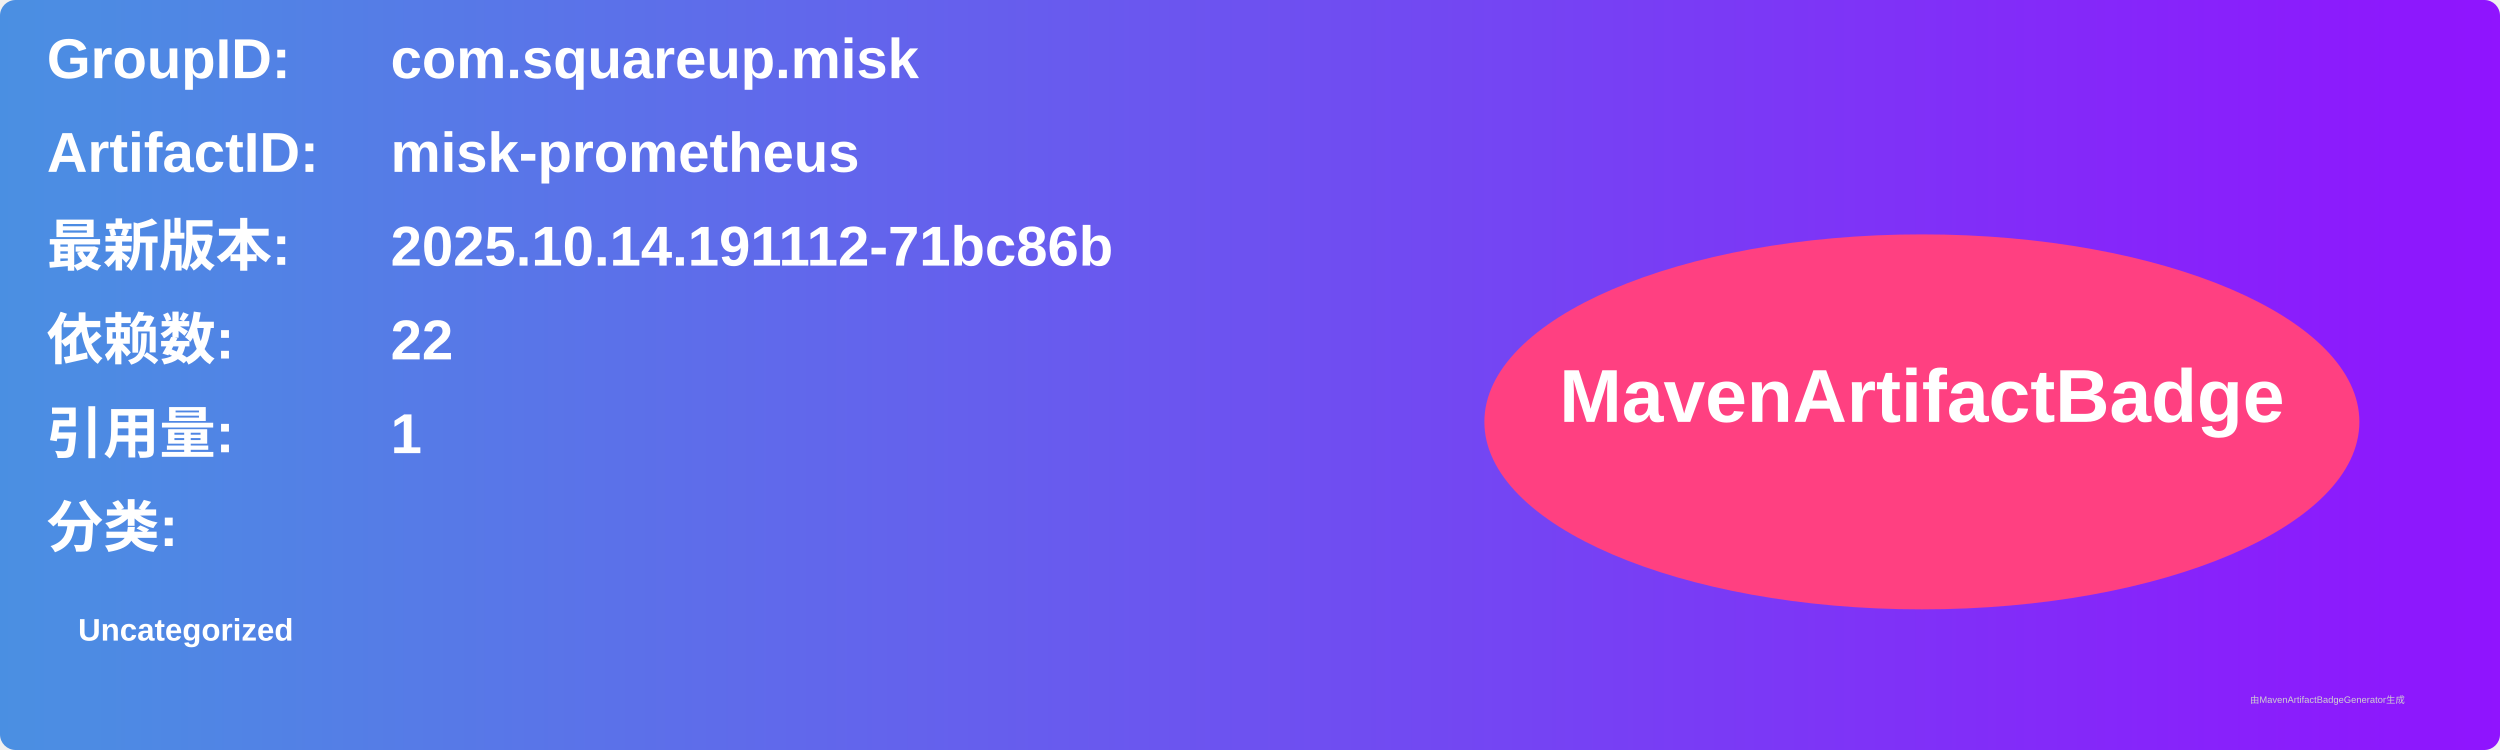
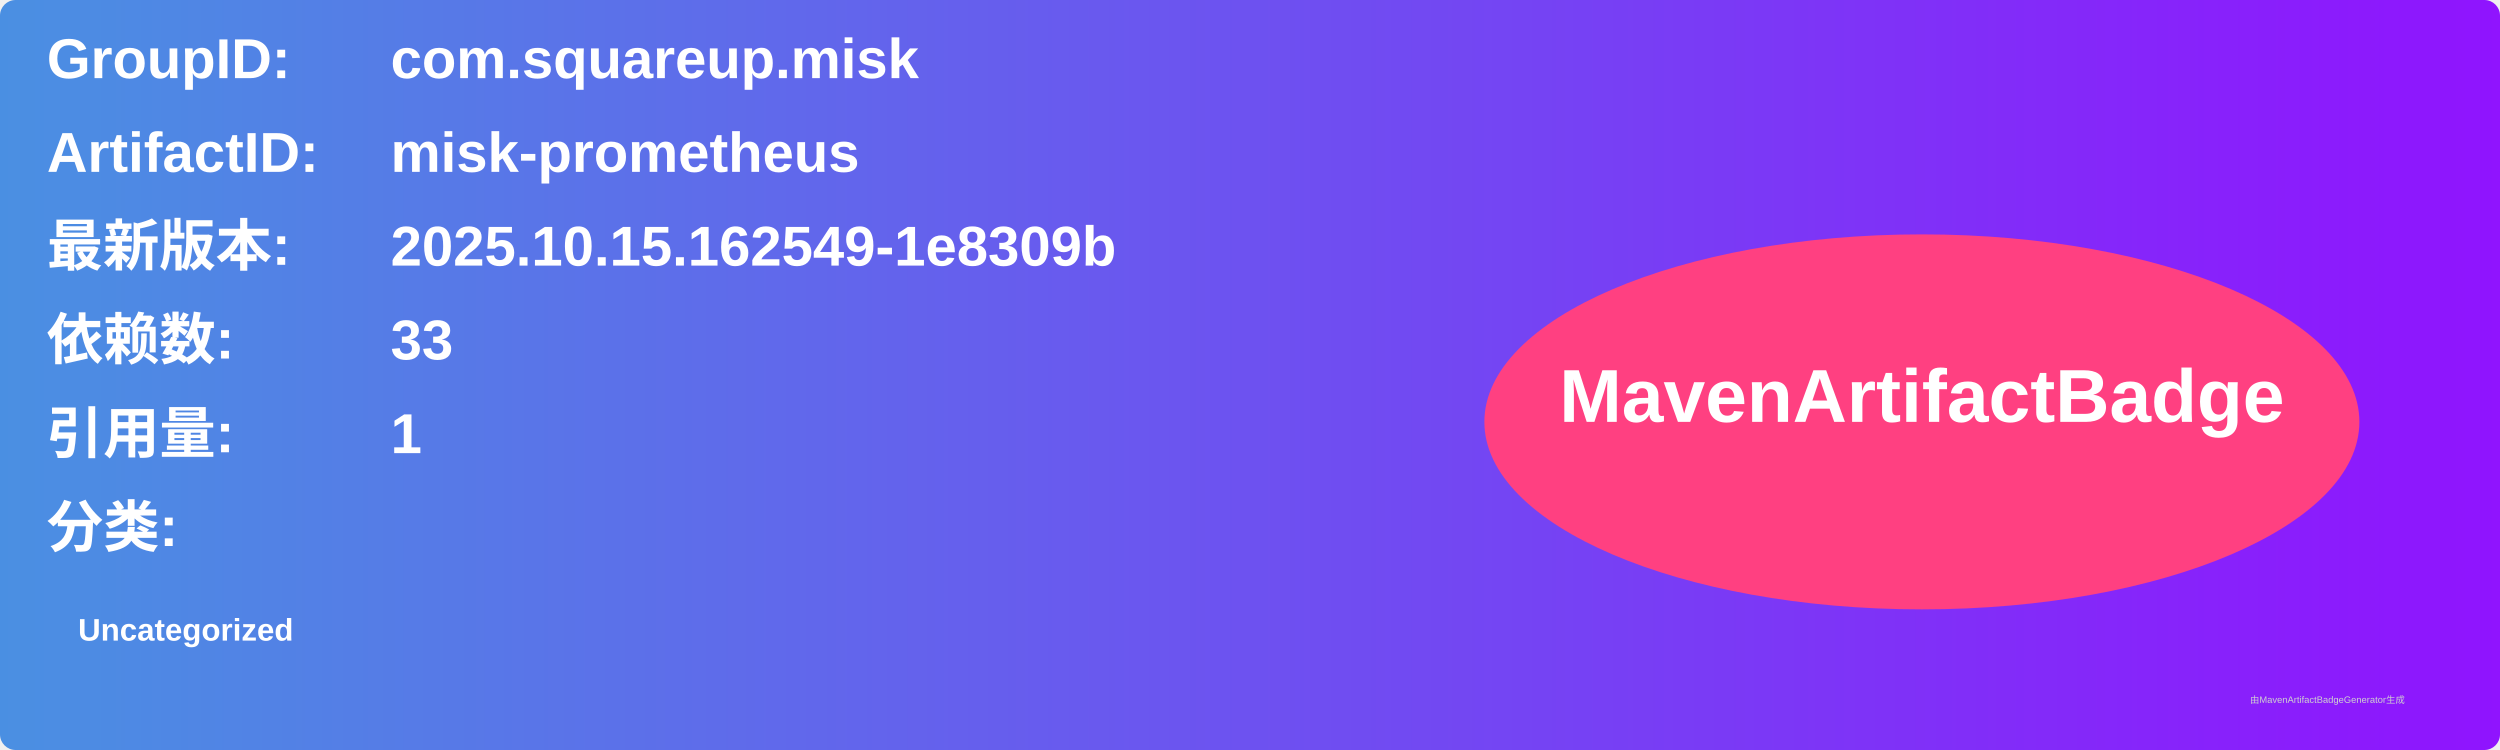
<svg xmlns="http://www.w3.org/2000/svg" width="800" height="240" viewBox="0 0 800 240">
  <linearGradient id="grad" x1="0%" y1="0%" x2="100%" y2="0%">
    <stop offset="0%" stop-color="#4a90e2" />
    <stop offset="100%" stop-color="#9013fe" />
  </linearGradient>
  <rect width="100%" height="100%" rx="5" ry="5" fill="url(#grad)" />
  <g transform="translate(15, 15)">
    <text x="0" y="10" font-family="Arial" font-size="18" fill="white" font-weight="bold" width="260">GroupID:</text>
    <text x="110" y="10" font-family="Arial" font-size="18" fill="white" font-weight="bold" width="460">com.squareup.misk</text>
    <text x="0" y="40" font-family="Arial" font-size="18" fill="white" font-weight="bold" width="260">ArtifactID:</text>
    <text x="110" y="40" font-family="Arial" font-size="18" fill="white" font-weight="bold" width="460">misk-prometheus</text>
    <text x="0" y="70" font-family="Arial" font-size="18" fill="white" font-weight="bold">最新版本:</text>
    <text x="110" y="70" font-family="Arial" font-size="18" fill="white" font-weight="bold">
-       <tspan font-weight="bold">2025.10.14.191112-71bc86b</tspan>
+       <tspan font-weight="bold">2025.10.15.162549-1e8309b</tspan>
    </text>
    <text x="0" y="100" font-family="Arial" font-size="18" fill="white" font-weight="bold">依赖数: </text>
    <text x="110" y="100" font-family="Arial" font-size="18" fill="white">
-       <tspan font-weight="bold">22</tspan>
+       <tspan font-weight="bold">33</tspan>
    </text>
    <text x="0" y="130" font-family="Arial" font-size="18" fill="white" font-weight="bold">引用量: </text>
    <text x="110" y="130" font-family="Arial" font-size="18" fill="white">
      <tspan font-weight="bold">1</tspan>
    </text>
    <text x="0" y="160" font-family="Arial" font-size="18" fill="white" font-weight="bold">分类:</text>
    <text x="10" y="190" font-family="Arial" font-size="10" fill="white">
      <tspan font-weight="bold">Uncategorized</tspan>
    </text>
    <ellipse cx="600" cy="120" rx="140" ry="60" fill="#ff4081" />
    <text x="600" y="120" text-anchor="middle" font-family="Arial" font-size="24" fill="white" font-weight="bold">MavenArtifactBadge</text>
  </g>
  <text x="720" y="225" font-family="Arial" font-size="3" fill="#d0d0d0">由MavenArtifactBadgeGenerator生成</text>
</svg>
